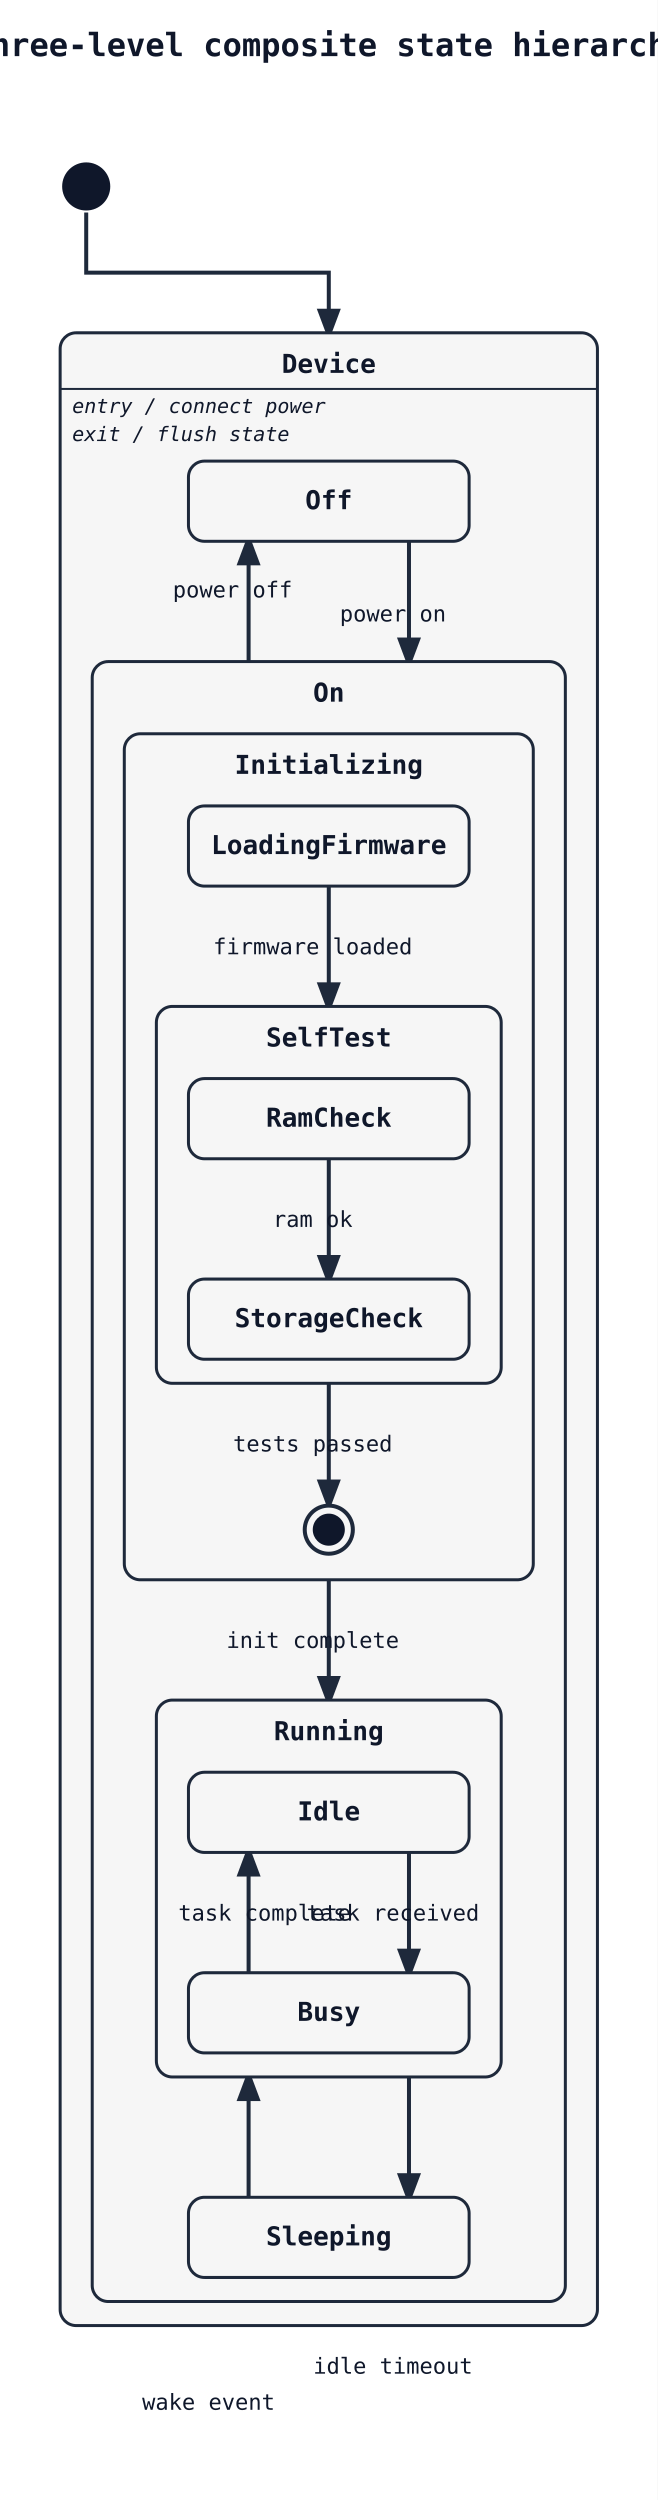
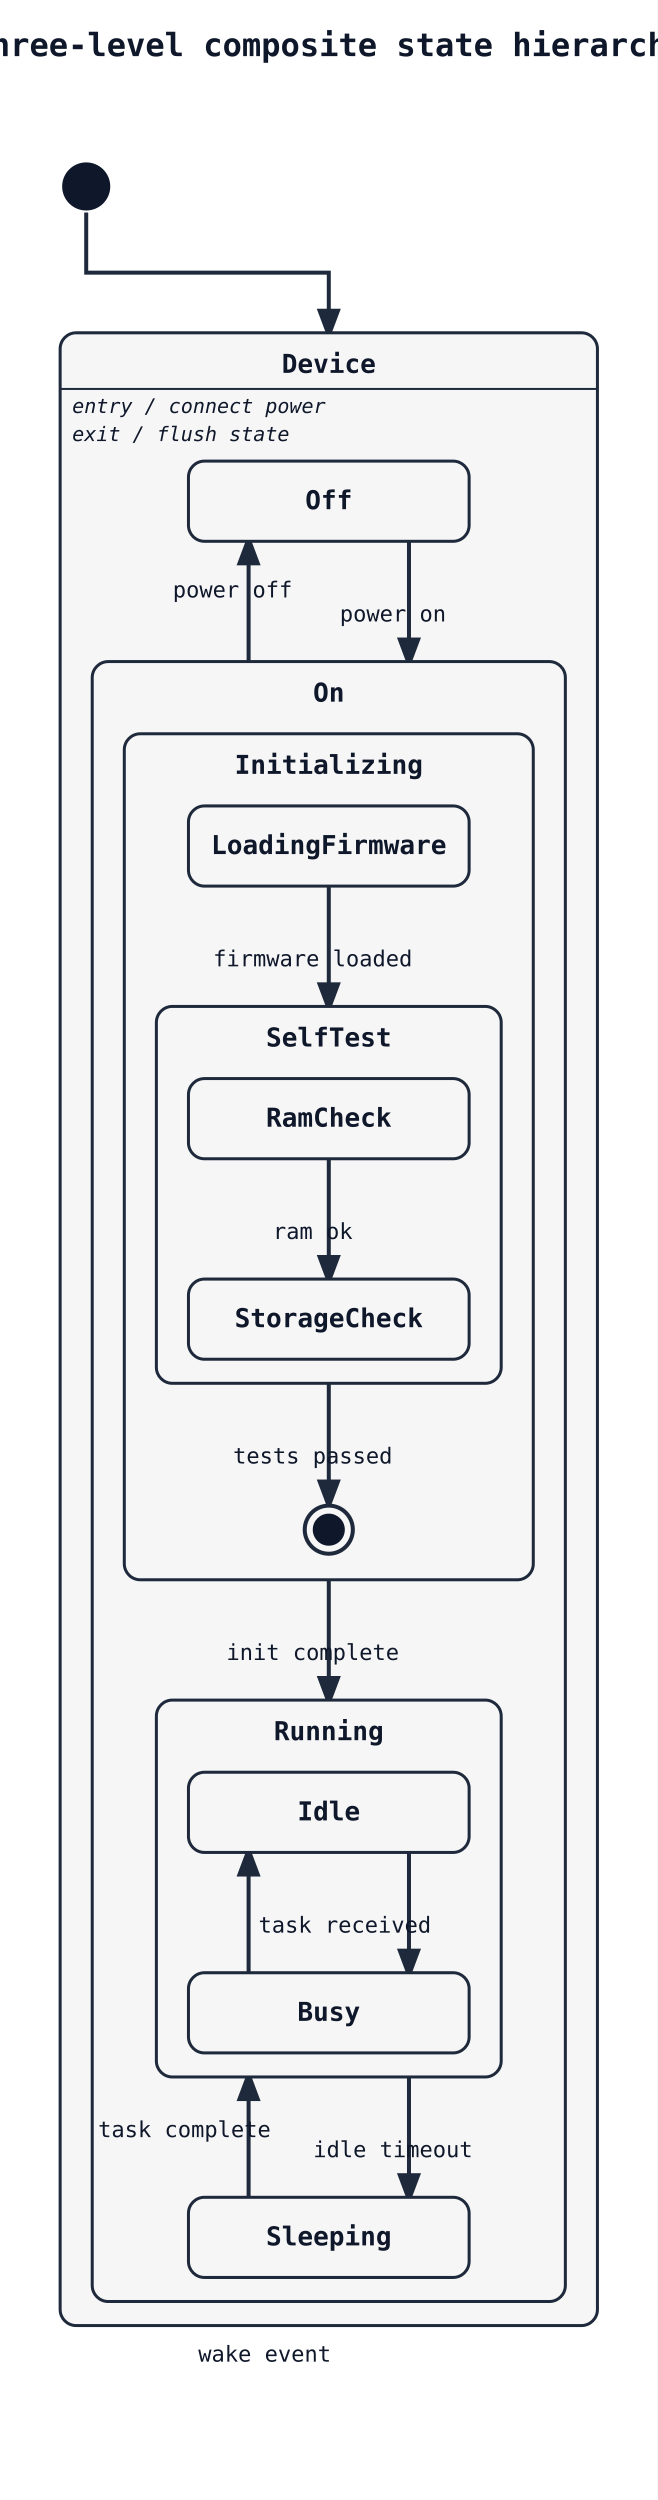
<svg xmlns="http://www.w3.org/2000/svg" width="328" height="1247" viewBox="0 0 328 1247">
  <rect width="100%" height="100%" fill="white" />
  <defs>
    <marker id="arrow" markerWidth="8" markerHeight="8" refX="6" refY="3" orient="auto">
      <path d="M0,0 L0,6 L8,3 z" fill="#1e293b" />
    </marker>
  </defs>
  <text x="164" y="28" font-family="monospace" font-size="16" font-weight="600" text-anchor="middle" fill="#0f172a">Three-level composite state hierarchy</text>
  <polyline class="state-transition" data-state-from="[*]" data-state-to="Device" points="43,106 43,136 164,136 164,166" fill="none" stroke="#1e293b" stroke-width="2" marker-end="url(#arrow)" />
  <rect x="30" y="166" width="268" height="994" rx="8" ry="8" fill="#f6f6f6" stroke="#1e293b" stroke-width="1.5" />
  <text x="164" y="186" font-family="monospace" font-size="13" font-weight="600" text-anchor="middle" fill="#0f172a">Device</text>
  <line x1="30" y1="194" x2="298" y2="194" stroke="#1e293b" stroke-width="1" />
  <text x="36" y="206" font-family="monospace" font-size="10" font-style="italic" fill="#0f172a">entry / connect power</text>
  <text x="36" y="220" font-family="monospace" font-size="10" font-style="italic" fill="#0f172a">exit / flush state</text>
  <path class="state-transition" data-state-from="Off" data-state-to="On" d="M 204 270 Q 204 300 204 330" fill="none" stroke="#1e293b" stroke-width="2" marker-end="url(#arrow)" />
  <text x="196" y="310" font-family="monospace" font-size="11" fill="#0f172a" text-anchor="middle" data-state-label="power on">
    <tspan x="196" y="310">power on</tspan>
  </text>
  <path class="state-transition" data-state-from="On" data-state-to="Off" d="M 124 330 Q 124 300 124 270" fill="none" stroke="#1e293b" stroke-width="2" marker-end="url(#arrow)" />
  <text x="116" y="298" font-family="monospace" font-size="11" fill="#0f172a" text-anchor="middle" data-state-label="power off">
    <tspan x="116" y="298">power off</tspan>
  </text>
  <rect x="94" y="230" width="140" height="40" rx="8" ry="8" fill="#f6f6f6" stroke="#1e293b" stroke-width="1.5" />
  <text x="164" y="254" font-family="monospace" font-size="13" font-weight="600" text-anchor="middle" fill="#0f172a">Off</text>
  <rect x="46" y="330" width="236" height="818" rx="8" ry="8" fill="#f6f6f6" stroke="#1e293b" stroke-width="1.5" />
  <text x="164" y="350" font-family="monospace" font-size="13" font-weight="600" text-anchor="middle" fill="#0f172a">On</text>
  <polyline class="state-transition" data-state-from="Initializing" data-state-to="Running" points="164,788 164,848" fill="none" stroke="#1e293b" stroke-width="2" marker-end="url(#arrow)" />
-   <text x="156" y="822" font-family="monospace" font-size="11" fill="#0f172a" text-anchor="middle" data-state-label="init complete">
-     <tspan x="156" y="822">init complete</tspan>
+   <text x="156" y="828" font-family="monospace" font-size="11" fill="#0f172a" text-anchor="middle" data-state-label="init complete">
+     <tspan x="156" y="828">init complete</tspan>
  </text>
  <path class="state-transition" data-state-from="Running" data-state-to="Sleeping" d="M 204 1036 Q 204 1066 204 1096" fill="none" stroke="#1e293b" stroke-width="2" marker-end="url(#arrow)" />
-   <text x="196" y="1184" font-family="monospace" font-size="11" fill="#0f172a" text-anchor="middle" data-state-label="idle timeout">
-     <tspan x="196" y="1184">idle timeout</tspan>
+   <text x="196" y="1076" font-family="monospace" font-size="11" fill="#0f172a" text-anchor="middle" data-state-label="idle timeout">
+     <tspan x="196" y="1076">idle timeout</tspan>
  </text>
  <path class="state-transition" data-state-from="Sleeping" data-state-to="Running" d="M 124 1096 Q 124 1066 124 1036" fill="none" stroke="#1e293b" stroke-width="2" marker-end="url(#arrow)" />
-   <text x="104" y="1202" font-family="monospace" font-size="11" fill="#0f172a" text-anchor="middle" data-state-label="wake event">
-     <tspan x="104" y="1202">wake event</tspan>
+   <text x="132" y="1178" font-family="monospace" font-size="11" fill="#0f172a" text-anchor="middle" data-state-label="wake event">
+     <tspan x="132" y="1178">wake event</tspan>
  </text>
  <rect x="62" y="366" width="204" height="422" rx="8" ry="8" fill="#f6f6f6" stroke="#1e293b" stroke-width="1.5" />
  <text x="164" y="386" font-family="monospace" font-size="13" font-weight="600" text-anchor="middle" fill="#0f172a">Initializing</text>
  <polyline class="state-transition" data-state-from="LoadingFirmware" data-state-to="SelfTest" points="164,442 164,502" fill="none" stroke="#1e293b" stroke-width="2" marker-end="url(#arrow)" />
-   <text x="156" y="476" font-family="monospace" font-size="11" fill="#0f172a" text-anchor="middle" data-state-label="firmware loaded">
-     <tspan x="156" y="476">firmware loaded</tspan>
+   <text x="156" y="482" font-family="monospace" font-size="11" fill="#0f172a" text-anchor="middle" data-state-label="firmware loaded">
+     <tspan x="156" y="482">firmware loaded</tspan>
  </text>
  <polyline class="state-transition" data-state-from="SelfTest" data-state-to="[*]__end__Initializing__r0" points="164,690 164,750" fill="none" stroke="#1e293b" stroke-width="2" marker-end="url(#arrow)" />
-   <text x="156" y="724" font-family="monospace" font-size="11" fill="#0f172a" text-anchor="middle" data-state-label="tests passed">
-     <tspan x="156" y="724">tests passed</tspan>
+   <text x="156" y="730" font-family="monospace" font-size="11" fill="#0f172a" text-anchor="middle" data-state-label="tests passed">
+     <tspan x="156" y="730">tests passed</tspan>
  </text>
  <rect x="94" y="402" width="140" height="40" rx="8" ry="8" fill="#f6f6f6" stroke="#1e293b" stroke-width="1.5" />
  <text x="164" y="426" font-family="monospace" font-size="13" font-weight="600" text-anchor="middle" fill="#0f172a">LoadingFirmware</text>
  <rect x="78" y="502" width="172" height="188" rx="8" ry="8" fill="#f6f6f6" stroke="#1e293b" stroke-width="1.5" />
  <text x="164" y="522" font-family="monospace" font-size="13" font-weight="600" text-anchor="middle" fill="#0f172a">SelfTest</text>
  <polyline class="state-transition" data-state-from="RamCheck" data-state-to="StorageCheck" points="164,578 164,638" fill="none" stroke="#1e293b" stroke-width="2" marker-end="url(#arrow)" />
-   <text x="156" y="612" font-family="monospace" font-size="11" fill="#0f172a" text-anchor="middle" data-state-label="ram ok">
-     <tspan x="156" y="612">ram ok</tspan>
+   <text x="156" y="618" font-family="monospace" font-size="11" fill="#0f172a" text-anchor="middle" data-state-label="ram ok">
+     <tspan x="156" y="618">ram ok</tspan>
  </text>
  <rect x="94" y="538" width="140" height="40" rx="8" ry="8" fill="#f6f6f6" stroke="#1e293b" stroke-width="1.5" />
  <text x="164" y="562" font-family="monospace" font-size="13" font-weight="600" text-anchor="middle" fill="#0f172a">RamCheck</text>
  <rect x="94" y="638" width="140" height="40" rx="8" ry="8" fill="#f6f6f6" stroke="#1e293b" stroke-width="1.5" />
  <text x="164" y="662" font-family="monospace" font-size="13" font-weight="600" text-anchor="middle" fill="#0f172a">StorageCheck</text>
  <circle cx="164" cy="763" r="12" fill="#f6f6f6" stroke="#1e293b" stroke-width="2" />
  <circle cx="164" cy="763" r="8" fill="#0f172a" />
  <rect x="78" y="848" width="172" height="188" rx="8" ry="8" fill="#f6f6f6" stroke="#1e293b" stroke-width="1.5" />
  <text x="164" y="868" font-family="monospace" font-size="13" font-weight="600" text-anchor="middle" fill="#0f172a">Running</text>
  <path class="state-transition" data-state-from="Idle" data-state-to="Busy" d="M 204 924 Q 204 954 204 984" fill="none" stroke="#1e293b" stroke-width="2" marker-end="url(#arrow)" />
-   <text x="196" y="958" font-family="monospace" font-size="11" fill="#0f172a" text-anchor="middle" data-state-label="task received">
-     <tspan x="196" y="958">task received</tspan>
+   <text x="172" y="964" font-family="monospace" font-size="11" fill="#0f172a" text-anchor="middle" data-state-label="task received">
+     <tspan x="172" y="964">task received</tspan>
  </text>
  <path class="state-transition" data-state-from="Busy" data-state-to="Idle" d="M 124 984 Q 124 954 124 924" fill="none" stroke="#1e293b" stroke-width="2" marker-end="url(#arrow)" />
-   <text x="132" y="958" font-family="monospace" font-size="11" fill="#0f172a" text-anchor="middle" data-state-label="task complete">
-     <tspan x="132" y="958">task complete</tspan>
+   <text x="92" y="1066" font-family="monospace" font-size="11" fill="#0f172a" text-anchor="middle" data-state-label="task complete">
+     <tspan x="92" y="1066">task complete</tspan>
  </text>
  <rect x="94" y="884" width="140" height="40" rx="8" ry="8" fill="#f6f6f6" stroke="#1e293b" stroke-width="1.5" />
  <text x="164" y="908" font-family="monospace" font-size="13" font-weight="600" text-anchor="middle" fill="#0f172a">Idle</text>
  <rect x="94" y="984" width="140" height="40" rx="8" ry="8" fill="#f6f6f6" stroke="#1e293b" stroke-width="1.5" />
  <text x="164" y="1008" font-family="monospace" font-size="13" font-weight="600" text-anchor="middle" fill="#0f172a">Busy</text>
  <rect x="94" y="1096" width="140" height="40" rx="8" ry="8" fill="#f6f6f6" stroke="#1e293b" stroke-width="1.5" />
  <text x="164" y="1120" font-family="monospace" font-size="13" font-weight="600" text-anchor="middle" fill="#0f172a">Sleeping</text>
  <circle cx="43" cy="93" r="12" fill="#0f172a" />
</svg>
